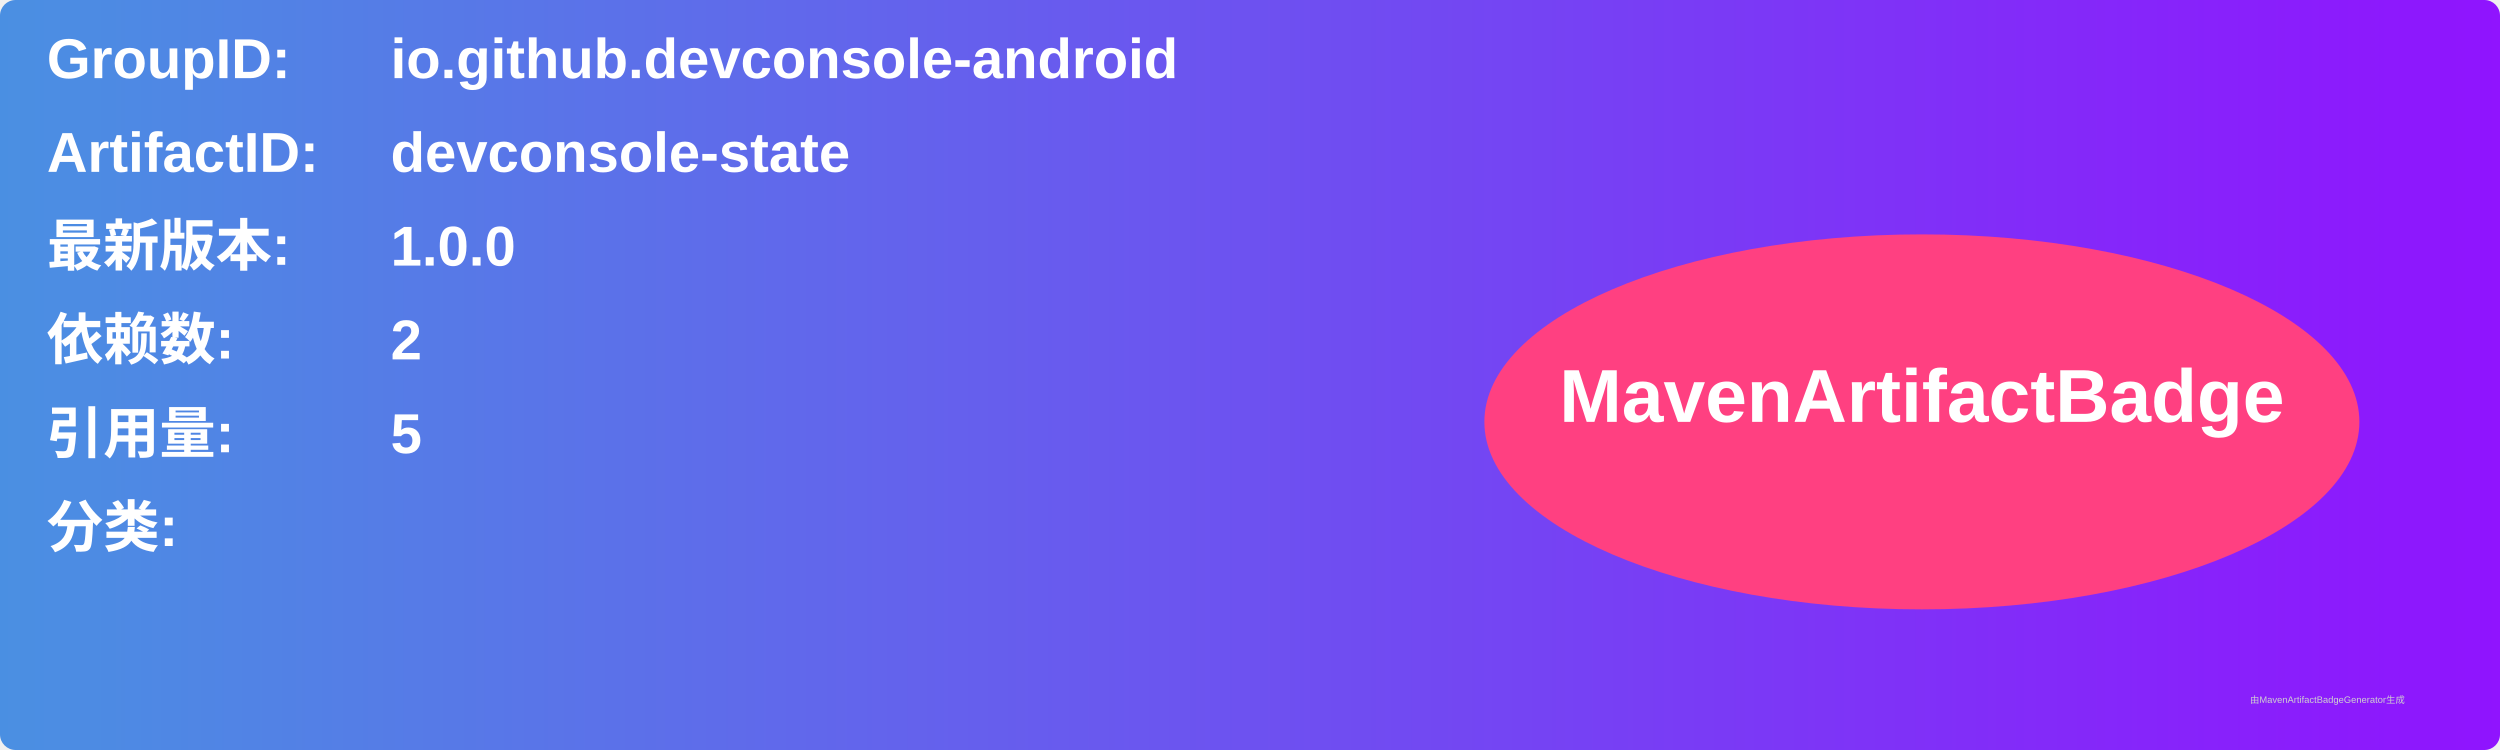
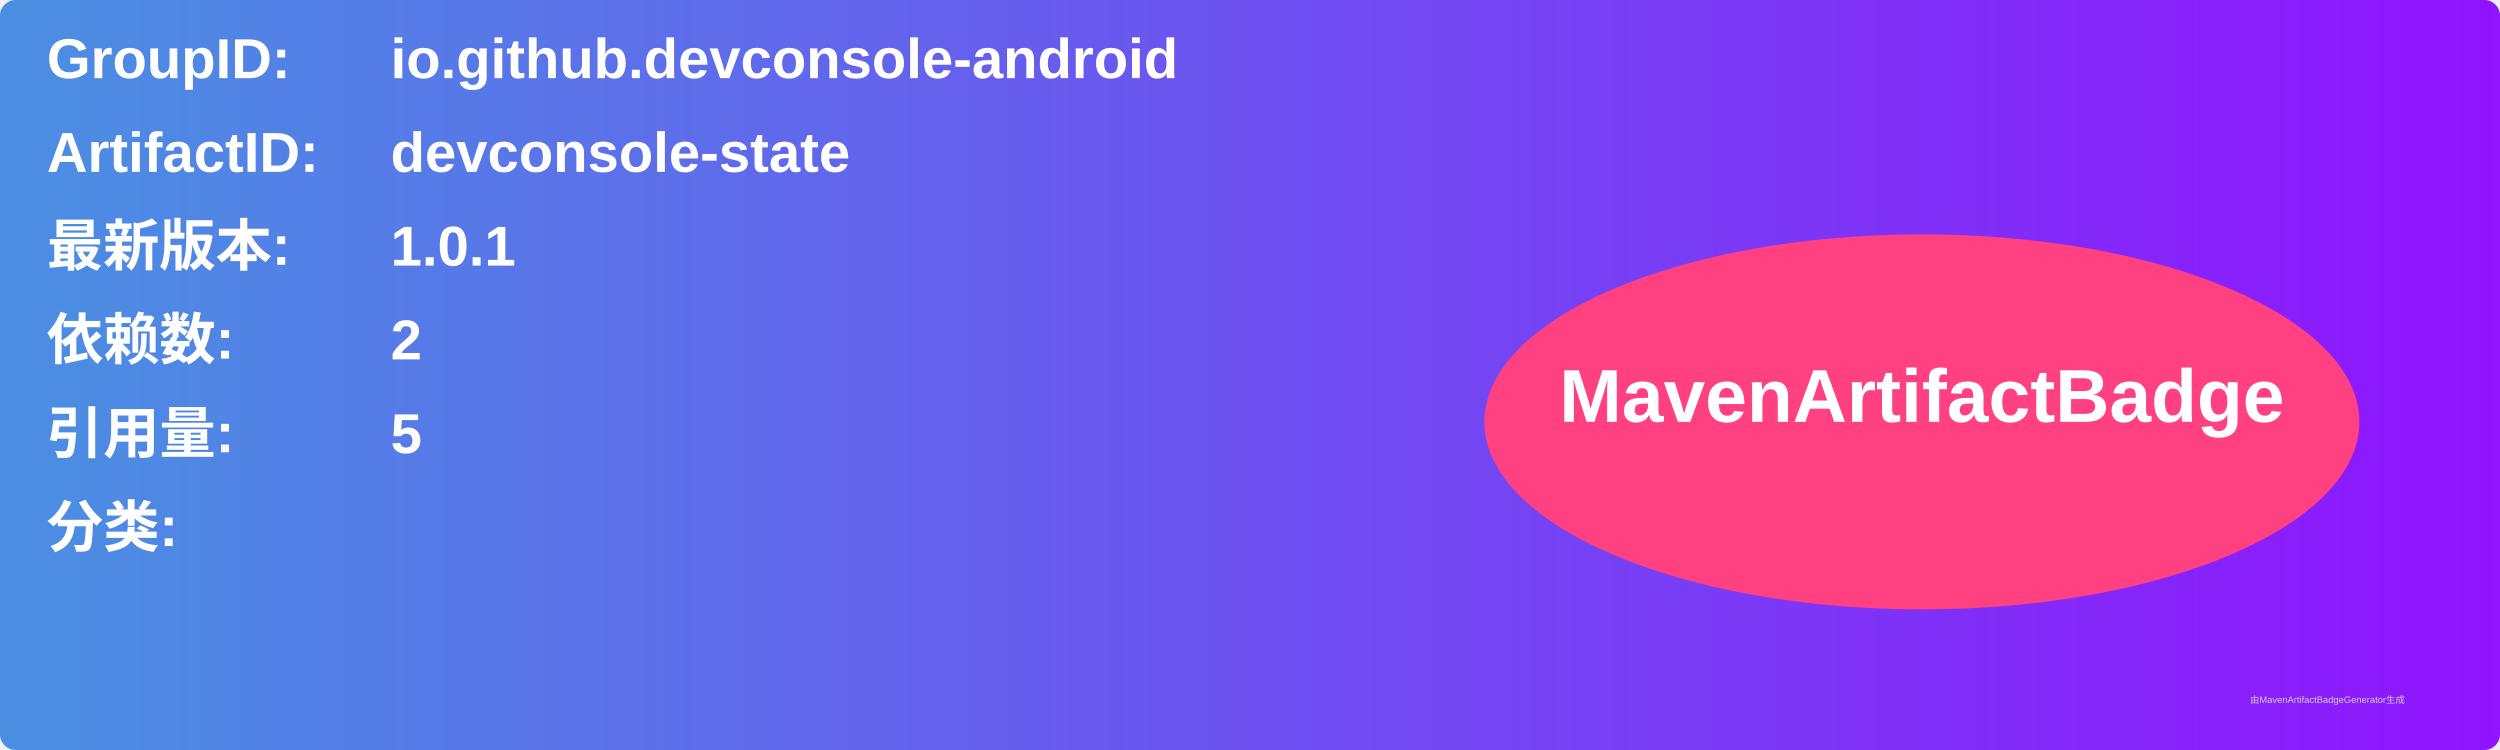
<svg xmlns="http://www.w3.org/2000/svg" width="800" height="240" viewBox="0 0 800 240">
  <linearGradient id="grad" x1="0%" y1="0%" x2="100%" y2="0%">
    <stop offset="0%" stop-color="#4a90e2" />
    <stop offset="100%" stop-color="#9013fe" />
  </linearGradient>
  <rect width="100%" height="100%" rx="5" ry="5" fill="url(#grad)" />
  <g transform="translate(15, 15)">
    <text x="0" y="10" font-family="Arial" font-size="18" fill="white" font-weight="bold" width="260">GroupID:</text>
    <text x="110" y="10" font-family="Arial" font-size="18" fill="white" font-weight="bold" width="460">io.github.devconsole-android</text>
    <text x="0" y="40" font-family="Arial" font-size="18" fill="white" font-weight="bold" width="260">ArtifactID:</text>
    <text x="110" y="40" font-family="Arial" font-size="18" fill="white" font-weight="bold" width="460">devconsole-state</text>
    <text x="0" y="70" font-family="Arial" font-size="18" fill="white" font-weight="bold">最新版本:</text>
    <text x="110" y="70" font-family="Arial" font-size="18" fill="white" font-weight="bold">
-       <tspan font-weight="bold">1.0.0</tspan>
+       <tspan font-weight="bold">1.0.1</tspan>
    </text>
    <text x="0" y="100" font-family="Arial" font-size="18" fill="white" font-weight="bold">依赖数: </text>
    <text x="110" y="100" font-family="Arial" font-size="18" fill="white">
      <tspan font-weight="bold">2</tspan>
    </text>
    <text x="0" y="130" font-family="Arial" font-size="18" fill="white" font-weight="bold">引用量: </text>
    <text x="110" y="130" font-family="Arial" font-size="18" fill="white">
      <tspan font-weight="bold">5</tspan>
    </text>
    <text x="0" y="160" font-family="Arial" font-size="18" fill="white" font-weight="bold">分类:</text>
    <text x="10" y="190" font-family="Arial" font-size="10" fill="white">
      <tspan font-weight="bold" />
    </text>
    <ellipse cx="600" cy="120" rx="140" ry="60" fill="#ff4081" />
    <text x="600" y="120" text-anchor="middle" font-family="Arial" font-size="24" fill="white" font-weight="bold">MavenArtifactBadge</text>
  </g>
  <text x="720" y="225" font-family="Arial" font-size="3" fill="#d0d0d0">由MavenArtifactBadgeGenerator生成</text>
</svg>
